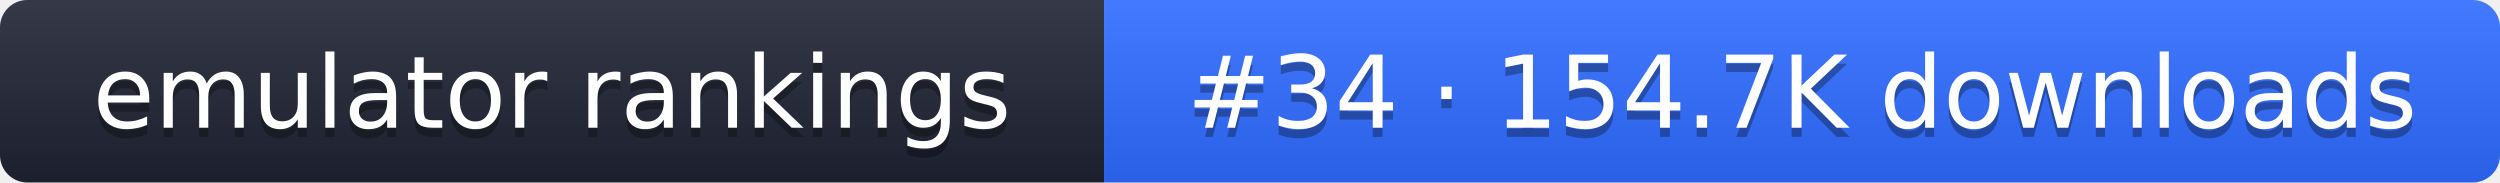
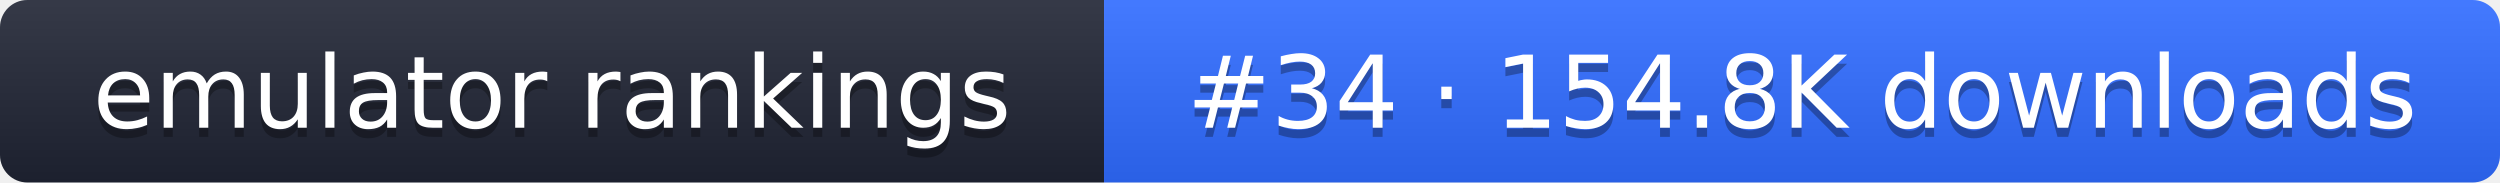
- <svg xmlns="http://www.w3.org/2000/svg" width="274" height="20" role="img" aria-label="emulator rankings: #34 · 154.7K downloads">
+ <svg xmlns="http://www.w3.org/2000/svg" width="274" height="20" role="img" aria-label="emulator rankings: #34 · 154.8K downloads">
  <linearGradient id="g" x2="0" y2="100%">
    <stop offset="0" stop-color="#fff" stop-opacity=".1" />
    <stop offset="1" stop-opacity=".1" />
  </linearGradient>
  <clipPath id="r">
    <rect width="274" height="20" rx="3" fill="#fff" />
  </clipPath>
  <g clip-path="url(#r)">
    <rect width="121" height="20" fill="#1f2433" />
    <rect x="121" width="153" height="20" fill="#2f6bff" />
    <rect width="274" height="20" fill="url(#g)" />
  </g>
  <g fill="#fff" text-anchor="middle" font-family="Verdana,DejaVu Sans,sans-serif" font-size="11">
    <text x="60.5" y="15" fill="#010101" fill-opacity=".3">emulator rankings</text>
    <text x="60.5" y="14">emulator rankings</text>
-     <text x="197.5" y="15" fill="#010101" fill-opacity=".3">#34 · 154.7K downloads</text>
-     <text x="197.5" y="14">#34 · 154.7K downloads</text>
+     <text x="197.5" y="15" fill="#010101" fill-opacity=".3">#34 · 154.8K downloads</text>
+     <text x="197.5" y="14">#34 · 154.8K downloads</text>
  </g>
</svg>
